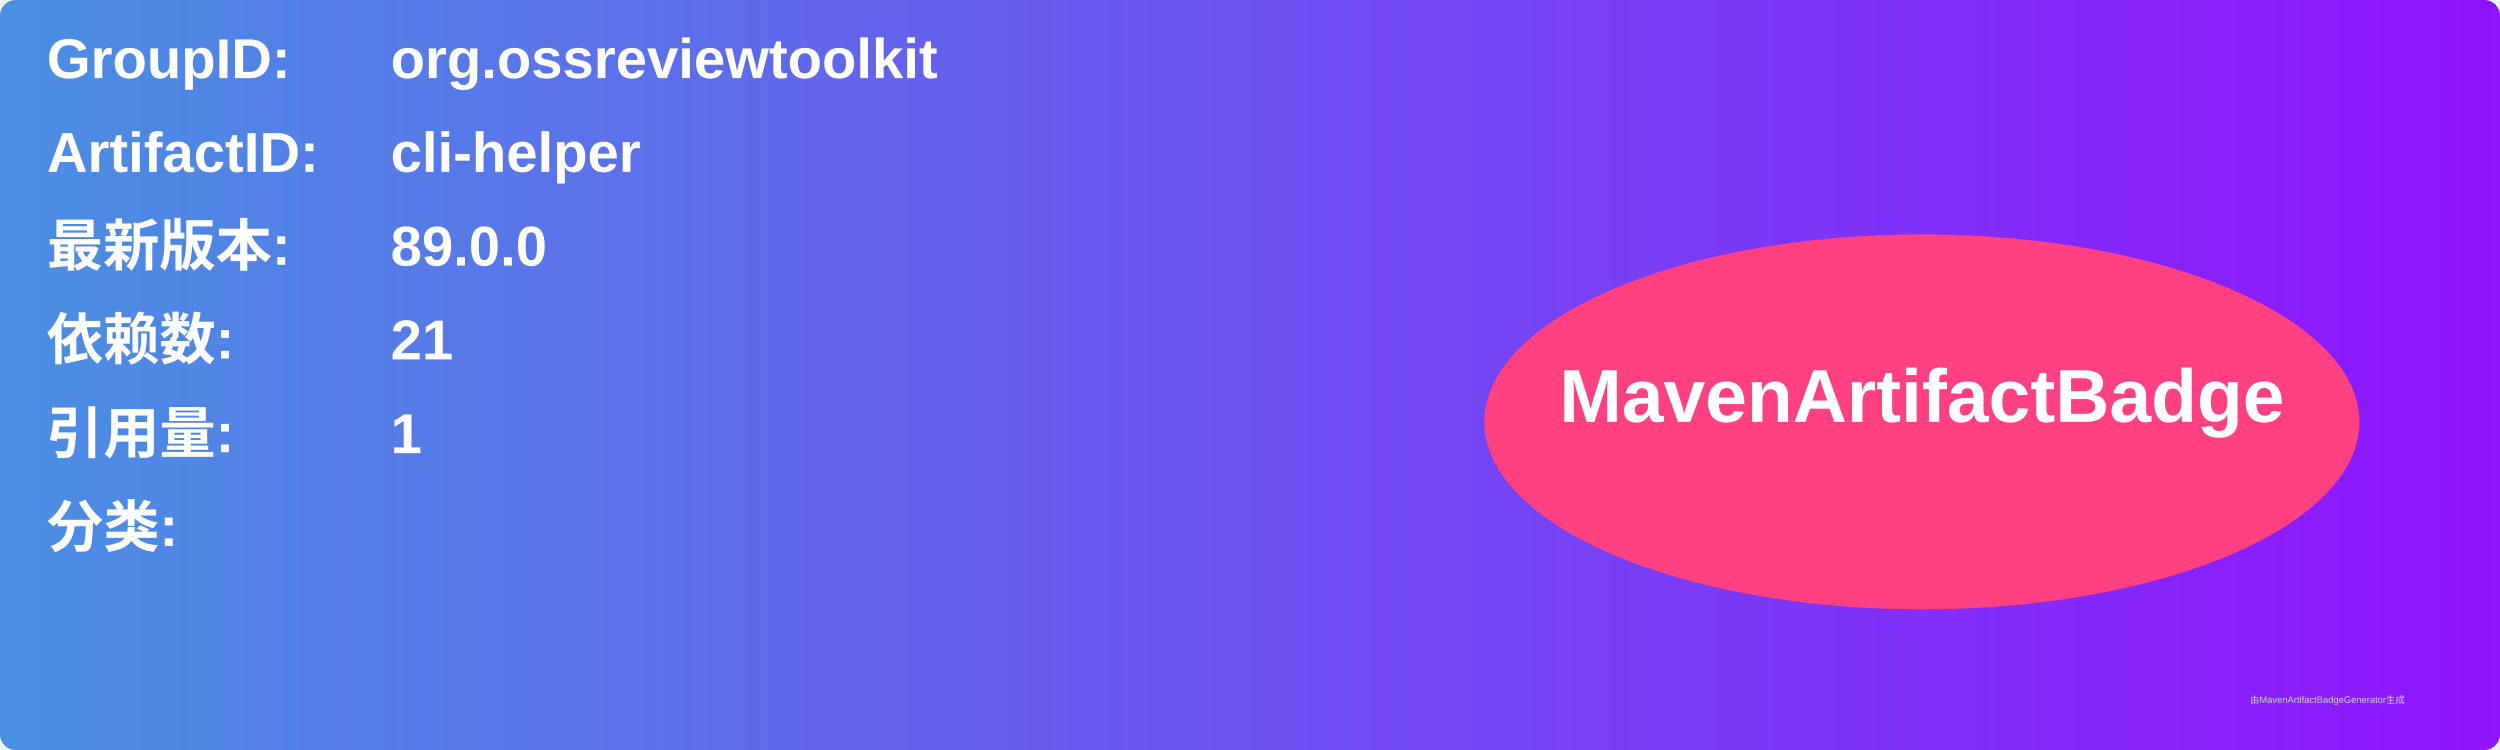
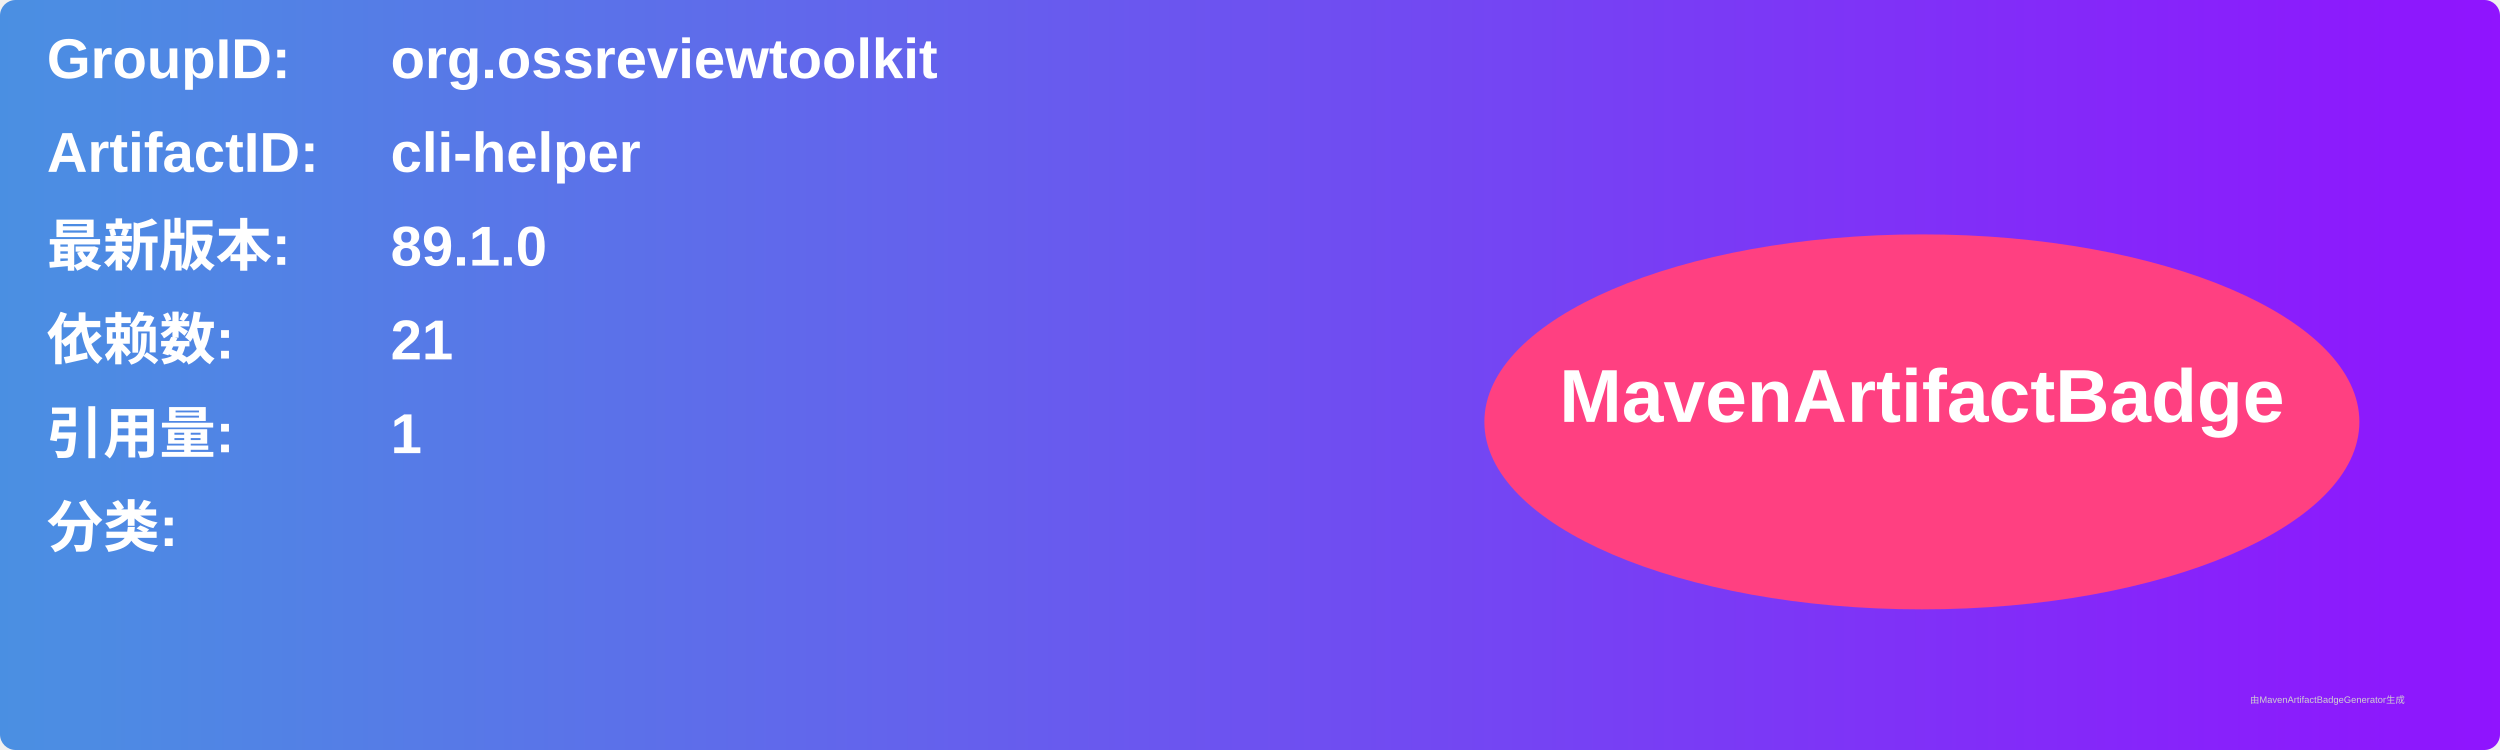
<svg xmlns="http://www.w3.org/2000/svg" width="800" height="240" viewBox="0 0 800 240">
  <linearGradient id="grad" x1="0%" y1="0%" x2="100%" y2="0%">
    <stop offset="0%" stop-color="#4a90e2" />
    <stop offset="100%" stop-color="#9013fe" />
  </linearGradient>
  <rect width="100%" height="100%" rx="5" ry="5" fill="url(#grad)" />
  <g transform="translate(15, 15)">
    <text x="0" y="10" font-family="Arial" font-size="18" fill="white" font-weight="bold" width="260">GroupID:</text>
    <text x="110" y="10" font-family="Arial" font-size="18" fill="white" font-weight="bold" width="460">org.ossreviewtoolkit</text>
    <text x="0" y="40" font-family="Arial" font-size="18" fill="white" font-weight="bold" width="260">ArtifactID:</text>
    <text x="110" y="40" font-family="Arial" font-size="18" fill="white" font-weight="bold" width="460">cli-helper</text>
    <text x="0" y="70" font-family="Arial" font-size="18" fill="white" font-weight="bold">最新版本:</text>
    <text x="110" y="70" font-family="Arial" font-size="18" fill="white" font-weight="bold">
-       <tspan font-weight="bold">89.0.0</tspan>
+       <tspan font-weight="bold">89.1.0</tspan>
    </text>
    <text x="0" y="100" font-family="Arial" font-size="18" fill="white" font-weight="bold">依赖数: </text>
    <text x="110" y="100" font-family="Arial" font-size="18" fill="white">
      <tspan font-weight="bold">21</tspan>
    </text>
    <text x="0" y="130" font-family="Arial" font-size="18" fill="white" font-weight="bold">引用量: </text>
    <text x="110" y="130" font-family="Arial" font-size="18" fill="white">
      <tspan font-weight="bold">1</tspan>
    </text>
    <text x="0" y="160" font-family="Arial" font-size="18" fill="white" font-weight="bold">分类:</text>
    <text x="10" y="190" font-family="Arial" font-size="10" fill="white">
      <tspan font-weight="bold" />
    </text>
    <ellipse cx="600" cy="120" rx="140" ry="60" fill="#ff4081" />
    <text x="600" y="120" text-anchor="middle" font-family="Arial" font-size="24" fill="white" font-weight="bold">MavenArtifactBadge</text>
  </g>
  <text x="720" y="225" font-family="Arial" font-size="3" fill="#d0d0d0">由MavenArtifactBadgeGenerator生成</text>
</svg>
